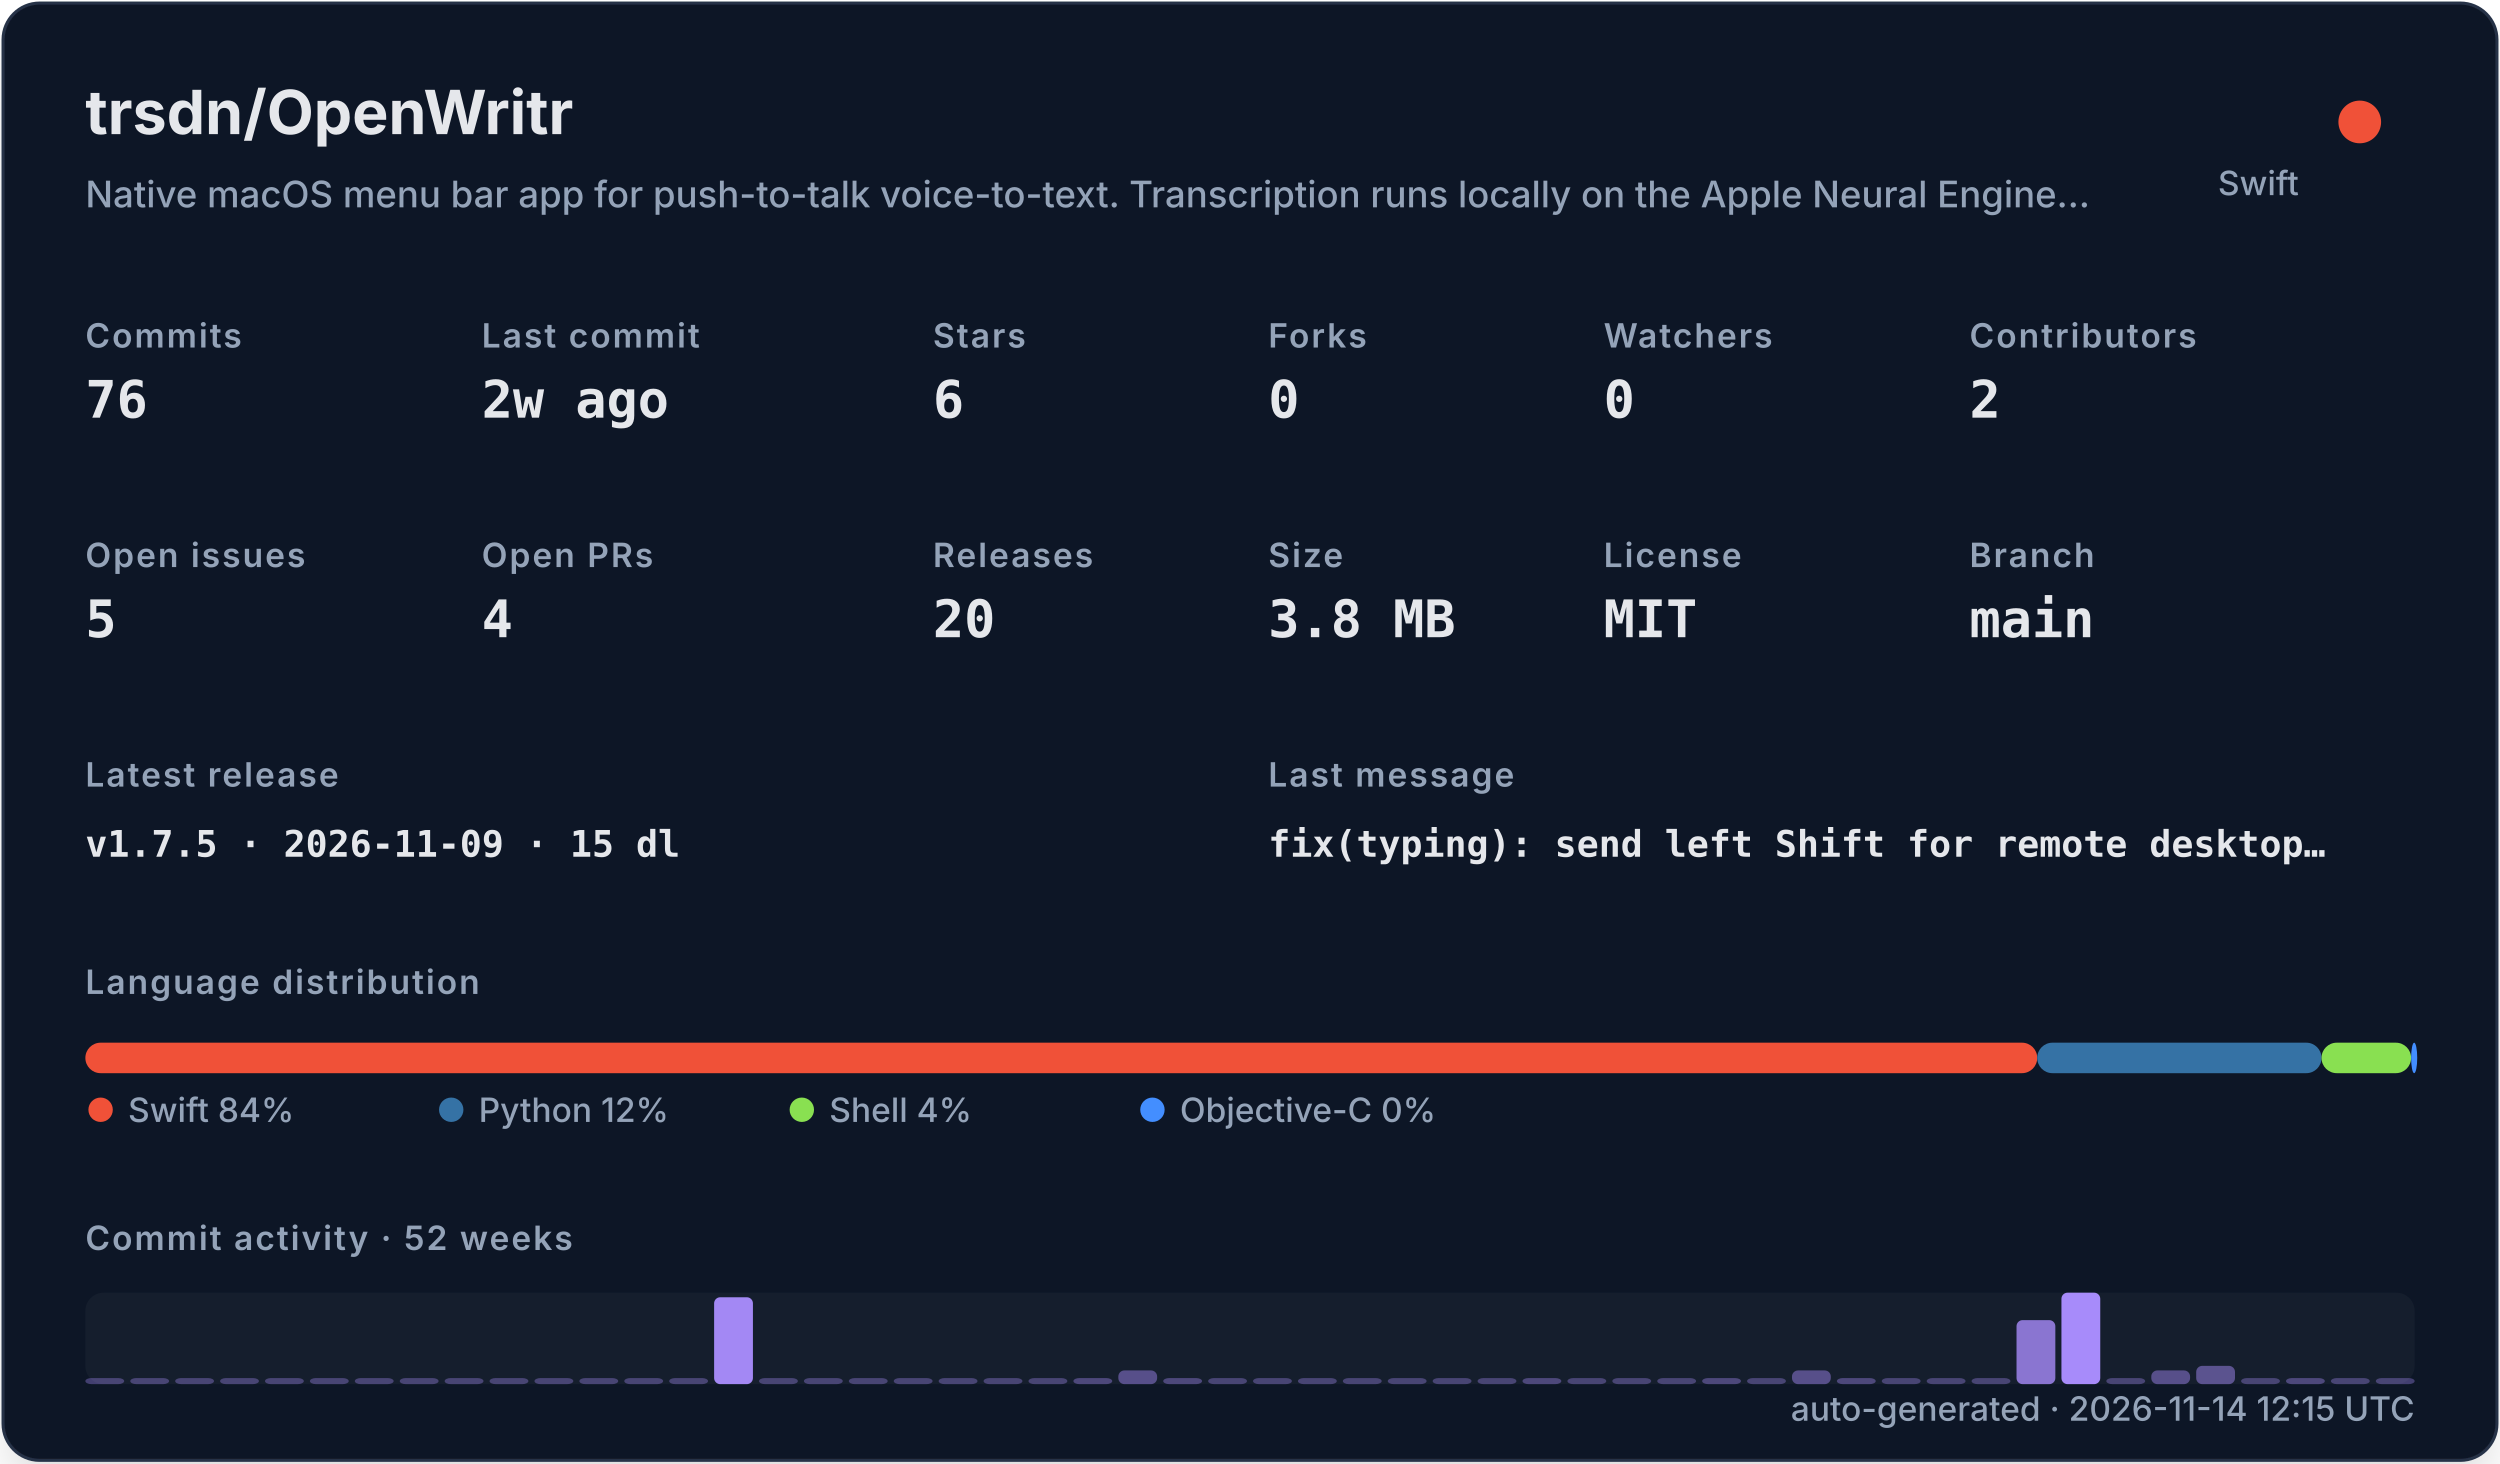
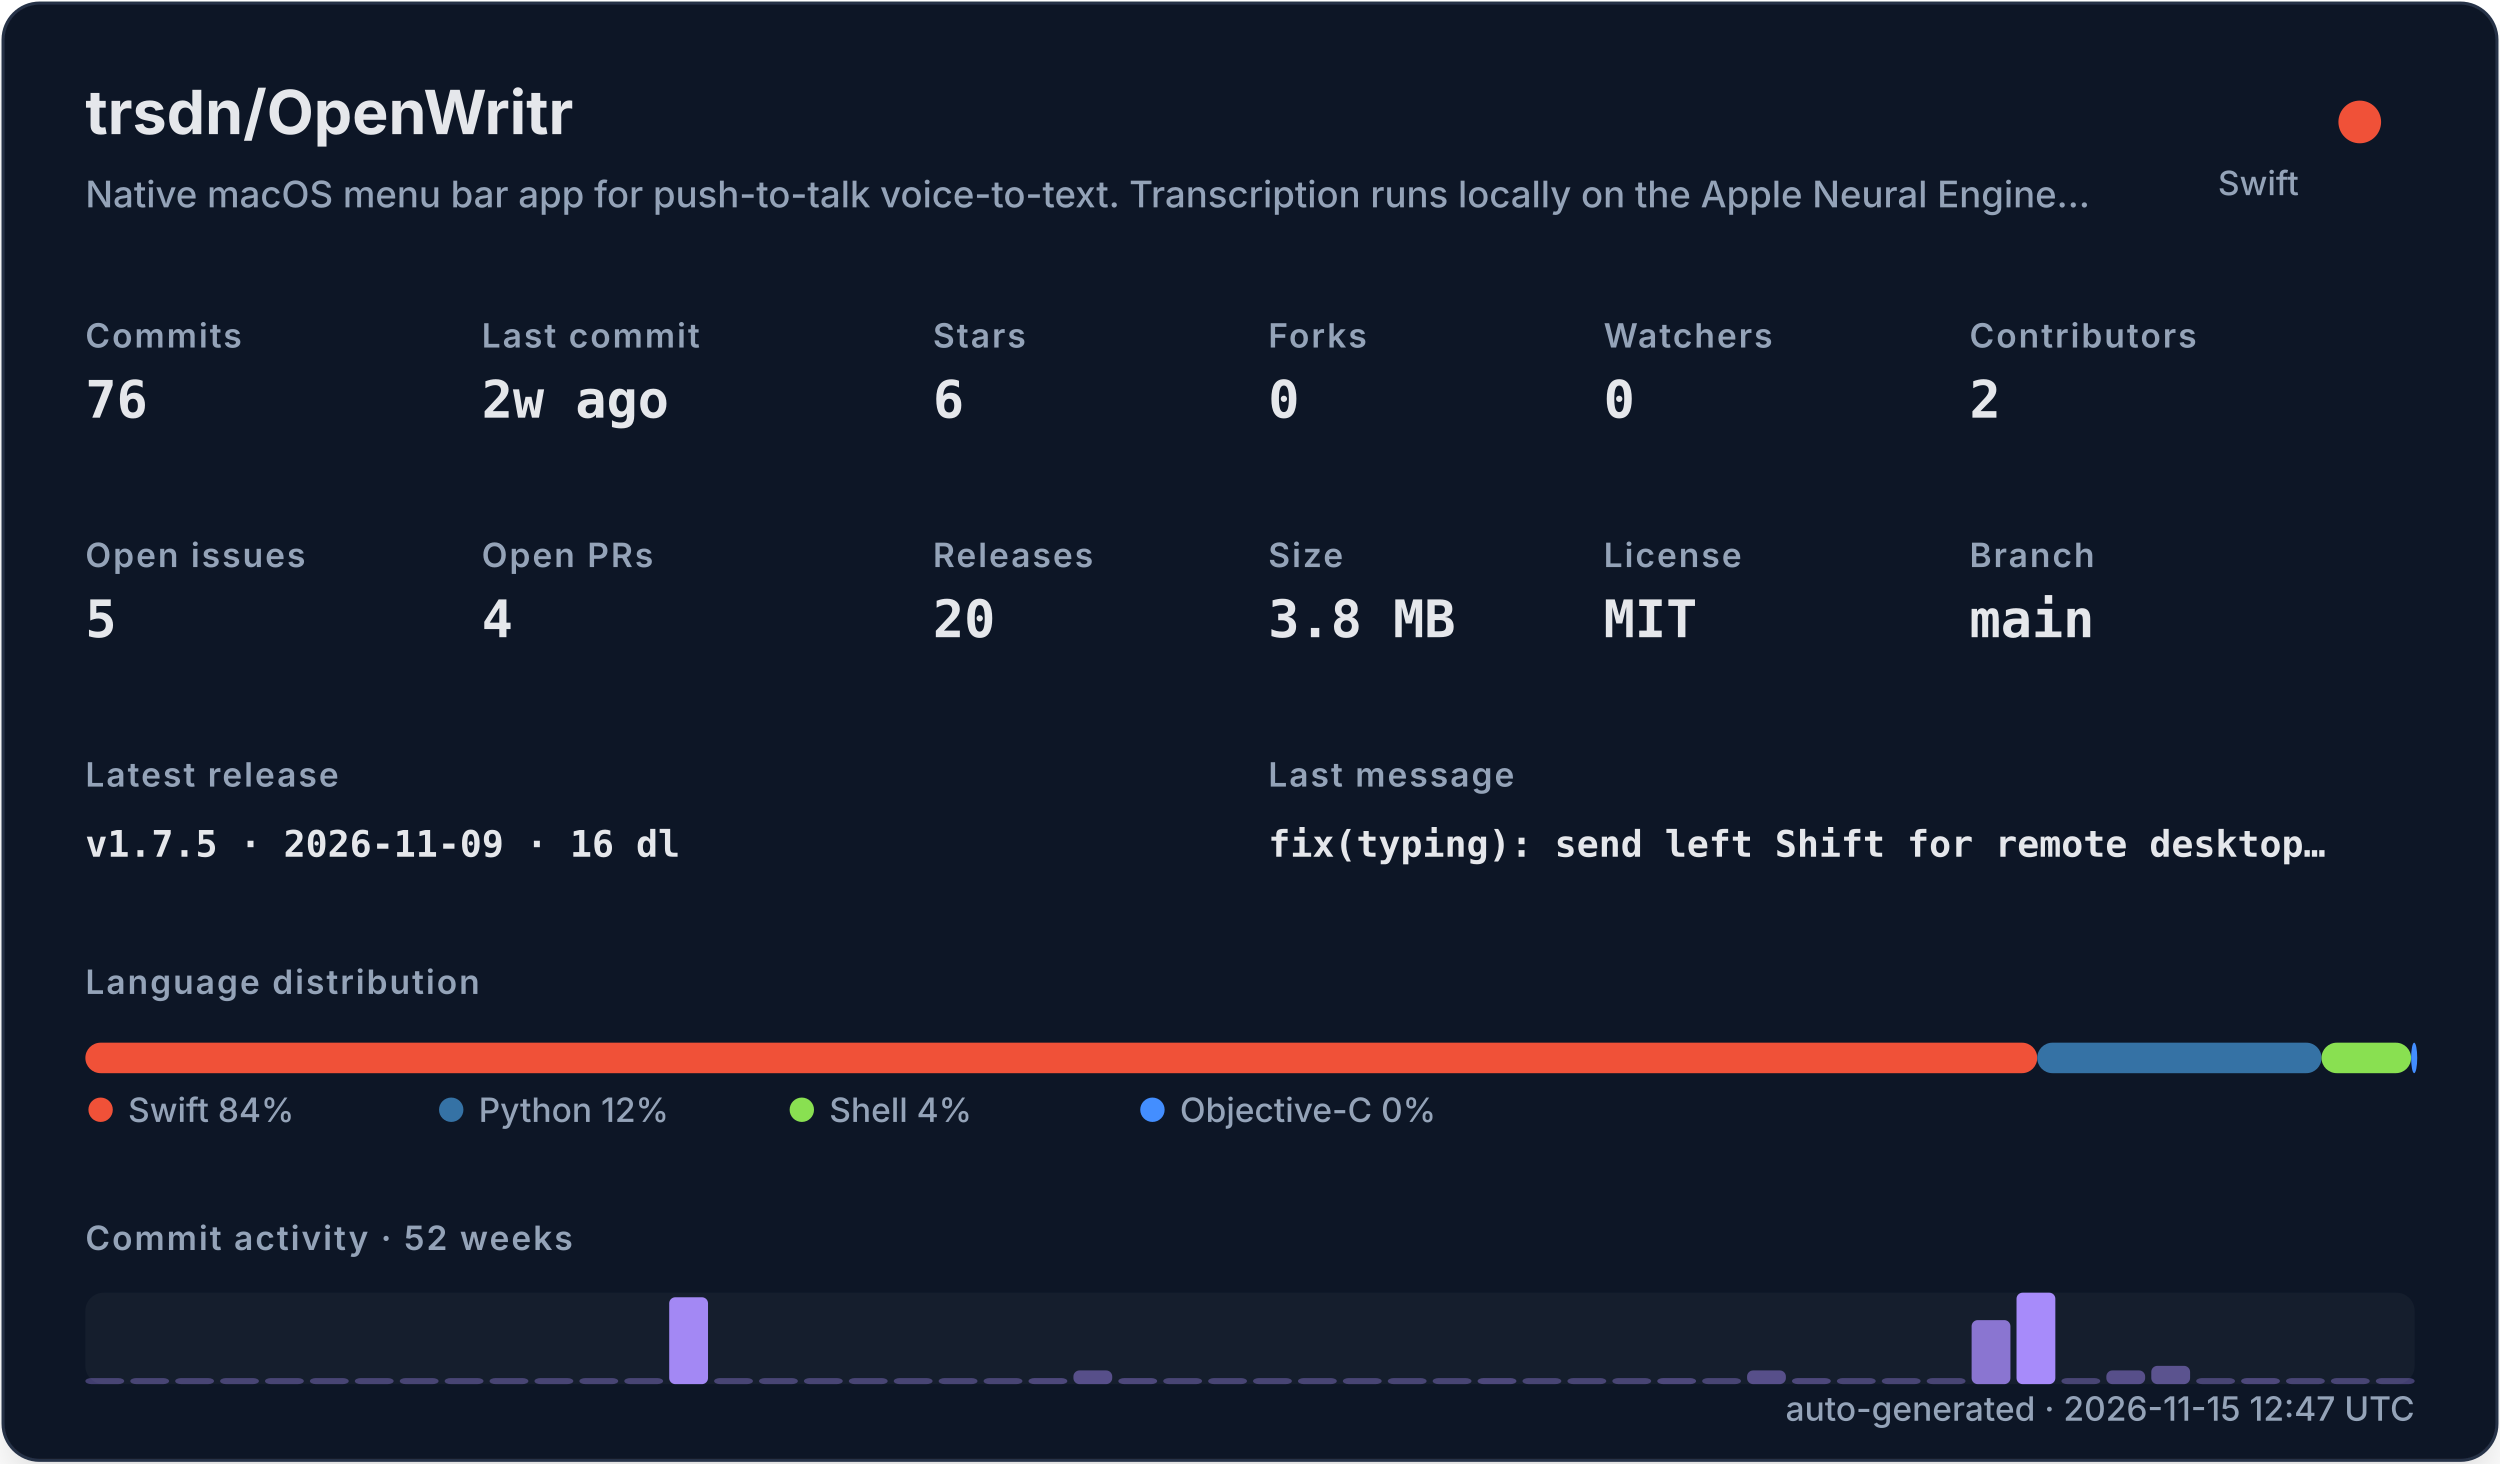
<svg xmlns="http://www.w3.org/2000/svg" width="820" height="480" viewBox="0 0 820 480" role="img">
  <defs>
    <filter id="shadow" x="-10%" y="-10%" width="120%" height="120%">
      <feDropShadow dx="0" dy="8" stdDeviation="10" flood-color="#000000" flood-opacity="0.16" />
    </filter>
    <style>
    .title { font: 700 20px -apple-system,BlinkMacSystemFont,"Segoe UI",sans-serif; fill: #e5e7eb; }
    .subtitle { font: 500 12px -apple-system,BlinkMacSystemFont,"Segoe UI",sans-serif; fill: #94a3b8; }
    .label { font: 600 11px -apple-system,BlinkMacSystemFont,"Segoe UI",sans-serif; fill: #94a3b8; text-transform: uppercase; letter-spacing: .06em; }
    .value { font: 700 17px ui-monospace,SFMono-Regular,Menlo,monospace; fill: #e5e7eb; }
    .small { font: 500 11px -apple-system,BlinkMacSystemFont,"Segoe UI",sans-serif; fill: #94a3b8; }
    .tiny { font: 500 10px -apple-system,BlinkMacSystemFont,"Segoe UI",sans-serif; fill: #94a3b8; }
    .mono { font: 650 12px ui-monospace,SFMono-Regular,Menlo,monospace; fill: #e5e7eb; }
  </style>
  </defs>
  <rect x="1" y="1" width="818" height="478" rx="12" fill="#111827" stroke="#263247" filter="url(#shadow)" />
  <text x="28" y="44" class="title">trsdn/OpenWritr</text>
  <text x="28" y="68" class="subtitle">Native macOS menu bar app for push-to-talk voice-to-text. Transcription runs locally on the Apple Neural Engine…</text>
  <circle cx="774" cy="40" r="7" fill="#F05138" />
  <text x="754" y="64" text-anchor="end" class="small">Swift</text>
  <text x="28" y="114" class="label">Commits</text>
  <text x="28" y="137" class="value">76</text>
  <text x="158" y="114" class="label">Last commit</text>
  <text x="158" y="137" class="value">2w ago</text>
  <text x="306" y="114" class="label">Stars</text>
  <text x="306" y="137" class="value">6</text>
  <text x="416" y="114" class="label">Forks</text>
  <text x="416" y="137" class="value">0</text>
  <text x="526" y="114" class="label">Watchers</text>
  <text x="526" y="137" class="value">0</text>
  <text x="646" y="114" class="label">Contributors</text>
  <text x="646" y="137" class="value">2</text>
  <text x="28" y="186" class="label">Open issues</text>
  <text x="28" y="209" class="value">5</text>
  <text x="158" y="186" class="label">Open PRs</text>
  <text x="158" y="209" class="value">4</text>
  <text x="306" y="186" class="label">Releases</text>
  <text x="306" y="209" class="value">20</text>
  <text x="416" y="186" class="label">Size</text>
  <text x="416" y="209" class="value">3.8 MB</text>
  <text x="526" y="186" class="label">License</text>
  <text x="526" y="209" class="value">MIT</text>
  <text x="646" y="186" class="label">Branch</text>
  <text x="646" y="209" class="value">main</text>
  <text x="28" y="258" class="label">Latest release</text>
-   <text x="28" y="281" class="mono">v1.7.5 · 2026-11-09 · 15 dl</text>
+   <text x="28" y="281" class="mono">v1.7.5 · 2026-11-09 · 16 dl</text>
  <text x="416" y="258" class="label">Last message</text>
  <text x="416" y="281" class="mono">fix(typing): send left Shift for remote desktop…</text>
  <text x="28" y="326" class="label">Language distribution</text>
  <rect x="28.00" y="342" width="640.21" height="10" rx="5" fill="#F05138" />
  <rect x="668.21" y="342" width="93.25" height="10" rx="5" fill="#3572A5" />
  <rect x="761.46" y="342" width="29.38" height="10" rx="5" fill="#89e051" />
  <rect x="790.85" y="342" width="2.00" height="10" rx="5" fill="#438eff" />
  <circle cx="33" cy="364" r="4" fill="#F05138" />
  <text x="42" y="368" class="small">Swift 84%</text>
  <circle cx="148" cy="364" r="4" fill="#3572A5" />
  <text x="157" y="368" class="small">Python 12%</text>
  <circle cx="263" cy="364" r="4" fill="#89e051" />
  <text x="272" y="368" class="small">Shell 4%</text>
  <circle cx="378" cy="364" r="4" fill="#438eff" />
  <text x="387" y="368" class="small">Objective-C 0%</text>
  <text x="28" y="410" class="label">Commit activity · 52 weeks</text>
  <rect x="28" y="424" width="764" height="30" rx="6" fill="#1f2937" opacity=".42" />
  <rect x="28.00" y="452.00" width="12.73" height="2.00" rx="2" fill="#a78bfa" opacity="0.35" />
  <rect x="42.73" y="452.00" width="12.73" height="2.00" rx="2" fill="#a78bfa" opacity="0.35" />
  <rect x="57.46" y="452.00" width="12.73" height="2.00" rx="2" fill="#a78bfa" opacity="0.35" />
  <rect x="72.19" y="452.00" width="12.73" height="2.00" rx="2" fill="#a78bfa" opacity="0.35" />
  <rect x="86.92" y="452.00" width="12.73" height="2.00" rx="2" fill="#a78bfa" opacity="0.35" />
  <rect x="101.65" y="452.00" width="12.73" height="2.00" rx="2" fill="#a78bfa" opacity="0.35" />
  <rect x="116.38" y="452.00" width="12.73" height="2.00" rx="2" fill="#a78bfa" opacity="0.35" />
  <rect x="131.12" y="452.00" width="12.73" height="2.00" rx="2" fill="#a78bfa" opacity="0.35" />
  <rect x="145.85" y="452.00" width="12.73" height="2.00" rx="2" fill="#a78bfa" opacity="0.35" />
  <rect x="160.58" y="452.00" width="12.73" height="2.00" rx="2" fill="#a78bfa" opacity="0.35" />
  <rect x="175.31" y="452.00" width="12.73" height="2.00" rx="2" fill="#a78bfa" opacity="0.35" />
  <rect x="190.04" y="452.00" width="12.73" height="2.00" rx="2" fill="#a78bfa" opacity="0.35" />
  <rect x="204.77" y="452.00" width="12.73" height="2.00" rx="2" fill="#a78bfa" opacity="0.35" />
-   <rect x="219.50" y="452.00" width="12.73" height="2.00" rx="2" fill="#a78bfa" opacity="0.35" />
-   <rect x="234.23" y="425.50" width="12.73" height="28.50" rx="2" fill="#a78bfa" opacity="0.97" />
+   <rect x="219.50" y="425.50" width="12.73" height="28.50" rx="2" fill="#a78bfa" opacity="0.97" />
+   <rect x="234.23" y="452.00" width="12.73" height="2.00" rx="2" fill="#a78bfa" opacity="0.35" />
  <rect x="248.96" y="452.00" width="12.73" height="2.00" rx="2" fill="#a78bfa" opacity="0.35" />
  <rect x="263.69" y="452.00" width="12.73" height="2.00" rx="2" fill="#a78bfa" opacity="0.35" />
  <rect x="278.42" y="452.00" width="12.73" height="2.00" rx="2" fill="#a78bfa" opacity="0.35" />
  <rect x="293.15" y="452.00" width="12.73" height="2.00" rx="2" fill="#a78bfa" opacity="0.35" />
  <rect x="307.88" y="452.00" width="12.73" height="2.00" rx="2" fill="#a78bfa" opacity="0.35" />
  <rect x="322.62" y="452.00" width="12.73" height="2.00" rx="2" fill="#a78bfa" opacity="0.35" />
-   <rect x="337.35" y="452.00" width="12.73" height="2.00" rx="2" fill="#a78bfa" opacity="0.35" />
-   <rect x="352.08" y="452.00" width="12.73" height="2.00" rx="2" fill="#a78bfa" opacity="0.38" />
-   <rect x="366.81" y="449.50" width="12.73" height="4.50" rx="2" fill="#a78bfa" opacity="0.45" />
-   <rect x="381.54" y="452.00" width="12.73" height="2.00" rx="2" fill="#a78bfa" opacity="0.38" />
+   <rect x="337.35" y="452.00" width="12.73" height="2.00" rx="2" fill="#a78bfa" opacity="0.38" />
+   <rect x="352.08" y="449.50" width="12.73" height="4.50" rx="2" fill="#a78bfa" opacity="0.45" />
+   <rect x="366.81" y="452.00" width="12.73" height="2.00" rx="2" fill="#a78bfa" opacity="0.38" />
+   <rect x="381.54" y="452.00" width="12.73" height="2.00" rx="2" fill="#a78bfa" opacity="0.35" />
  <rect x="396.27" y="452.00" width="12.73" height="2.00" rx="2" fill="#a78bfa" opacity="0.35" />
  <rect x="411.00" y="452.00" width="12.73" height="2.00" rx="2" fill="#a78bfa" opacity="0.35" />
  <rect x="425.73" y="452.00" width="12.73" height="2.00" rx="2" fill="#a78bfa" opacity="0.35" />
  <rect x="440.46" y="452.00" width="12.73" height="2.00" rx="2" fill="#a78bfa" opacity="0.35" />
  <rect x="455.19" y="452.00" width="12.73" height="2.00" rx="2" fill="#a78bfa" opacity="0.35" />
  <rect x="469.92" y="452.00" width="12.73" height="2.00" rx="2" fill="#a78bfa" opacity="0.35" />
-   <rect x="484.65" y="452.00" width="12.73" height="2.00" rx="2" fill="#a78bfa" opacity="0.35" />
-   <rect x="499.38" y="452.00" width="12.73" height="2.00" rx="2" fill="#a78bfa" opacity="0.38" />
+   <rect x="484.65" y="452.00" width="12.73" height="2.00" rx="2" fill="#a78bfa" opacity="0.38" />
+   <rect x="499.38" y="452.00" width="12.73" height="2.00" rx="2" fill="#a78bfa" opacity="0.35" />
  <rect x="514.12" y="452.00" width="12.73" height="2.00" rx="2" fill="#a78bfa" opacity="0.35" />
  <rect x="528.85" y="452.00" width="12.73" height="2.00" rx="2" fill="#a78bfa" opacity="0.35" />
-   <rect x="543.58" y="452.00" width="12.73" height="2.00" rx="2" fill="#a78bfa" opacity="0.35" />
-   <rect x="558.31" y="452.00" width="12.73" height="2.00" rx="2" fill="#a78bfa" opacity="0.38" />
-   <rect x="573.04" y="452.00" width="12.73" height="2.00" rx="2" fill="#a78bfa" opacity="0.35" />
-   <rect x="587.77" y="449.50" width="12.73" height="4.50" rx="2" fill="#a78bfa" opacity="0.45" />
-   <rect x="602.50" y="452.00" width="12.73" height="2.00" rx="2" fill="#a78bfa" opacity="0.38" />
+   <rect x="543.58" y="452.00" width="12.73" height="2.00" rx="2" fill="#a78bfa" opacity="0.38" />
+   <rect x="558.31" y="452.00" width="12.73" height="2.00" rx="2" fill="#a78bfa" opacity="0.35" />
+   <rect x="573.04" y="449.50" width="12.73" height="4.50" rx="2" fill="#a78bfa" opacity="0.45" />
+   <rect x="587.77" y="452.00" width="12.73" height="2.00" rx="2" fill="#a78bfa" opacity="0.38" />
+   <rect x="602.50" y="452.00" width="12.73" height="2.00" rx="2" fill="#a78bfa" opacity="0.35" />
  <rect x="617.23" y="452.00" width="12.73" height="2.00" rx="2" fill="#a78bfa" opacity="0.35" />
  <rect x="631.96" y="452.00" width="12.73" height="2.00" rx="2" fill="#a78bfa" opacity="0.35" />
-   <rect x="646.69" y="452.00" width="12.73" height="2.00" rx="2" fill="#a78bfa" opacity="0.35" />
-   <rect x="661.42" y="433.00" width="12.73" height="21.00" rx="2" fill="#a78bfa" opacity="0.80" />
-   <rect x="676.15" y="424.00" width="12.73" height="30.00" rx="2" fill="#a78bfa" opacity="1.00" />
-   <rect x="690.88" y="452.00" width="12.73" height="2.00" rx="2" fill="#a78bfa" opacity="0.35" />
-   <rect x="705.62" y="449.50" width="12.73" height="4.50" rx="2" fill="#a78bfa" opacity="0.45" />
-   <rect x="720.35" y="448.00" width="12.73" height="6.00" rx="2" fill="#a78bfa" opacity="0.48" />
-   <rect x="735.08" y="452.00" width="12.73" height="2.00" rx="2" fill="#a78bfa" opacity="0.35" />
-   <rect x="749.81" y="452.00" width="12.73" height="2.00" rx="2" fill="#a78bfa" opacity="0.38" />
+   <rect x="646.69" y="433.00" width="12.73" height="21.00" rx="2" fill="#a78bfa" opacity="0.80" />
+   <rect x="661.42" y="424.00" width="12.73" height="30.00" rx="2" fill="#a78bfa" opacity="1.00" />
+   <rect x="676.15" y="452.00" width="12.73" height="2.00" rx="2" fill="#a78bfa" opacity="0.35" />
+   <rect x="690.88" y="449.50" width="12.73" height="4.50" rx="2" fill="#a78bfa" opacity="0.45" />
+   <rect x="705.62" y="448.00" width="12.73" height="6.00" rx="2" fill="#a78bfa" opacity="0.48" />
+   <rect x="720.35" y="452.00" width="12.73" height="2.00" rx="2" fill="#a78bfa" opacity="0.35" />
+   <rect x="735.08" y="452.00" width="12.73" height="2.00" rx="2" fill="#a78bfa" opacity="0.38" />
+   <rect x="749.81" y="452.00" width="12.73" height="2.00" rx="2" fill="#a78bfa" opacity="0.35" />
  <rect x="764.54" y="452.00" width="12.73" height="2.00" rx="2" fill="#a78bfa" opacity="0.35" />
  <rect x="779.27" y="452.00" width="12.73" height="2.00" rx="2" fill="#a78bfa" opacity="0.35" />
-   <text x="792" y="466" text-anchor="end" class="small">auto-generated · 2026-11-14 12:15 UTC</text>
+   <text x="792" y="466" text-anchor="end" class="small">auto-generated · 2026-11-15 12:47 UTC</text>
</svg>
